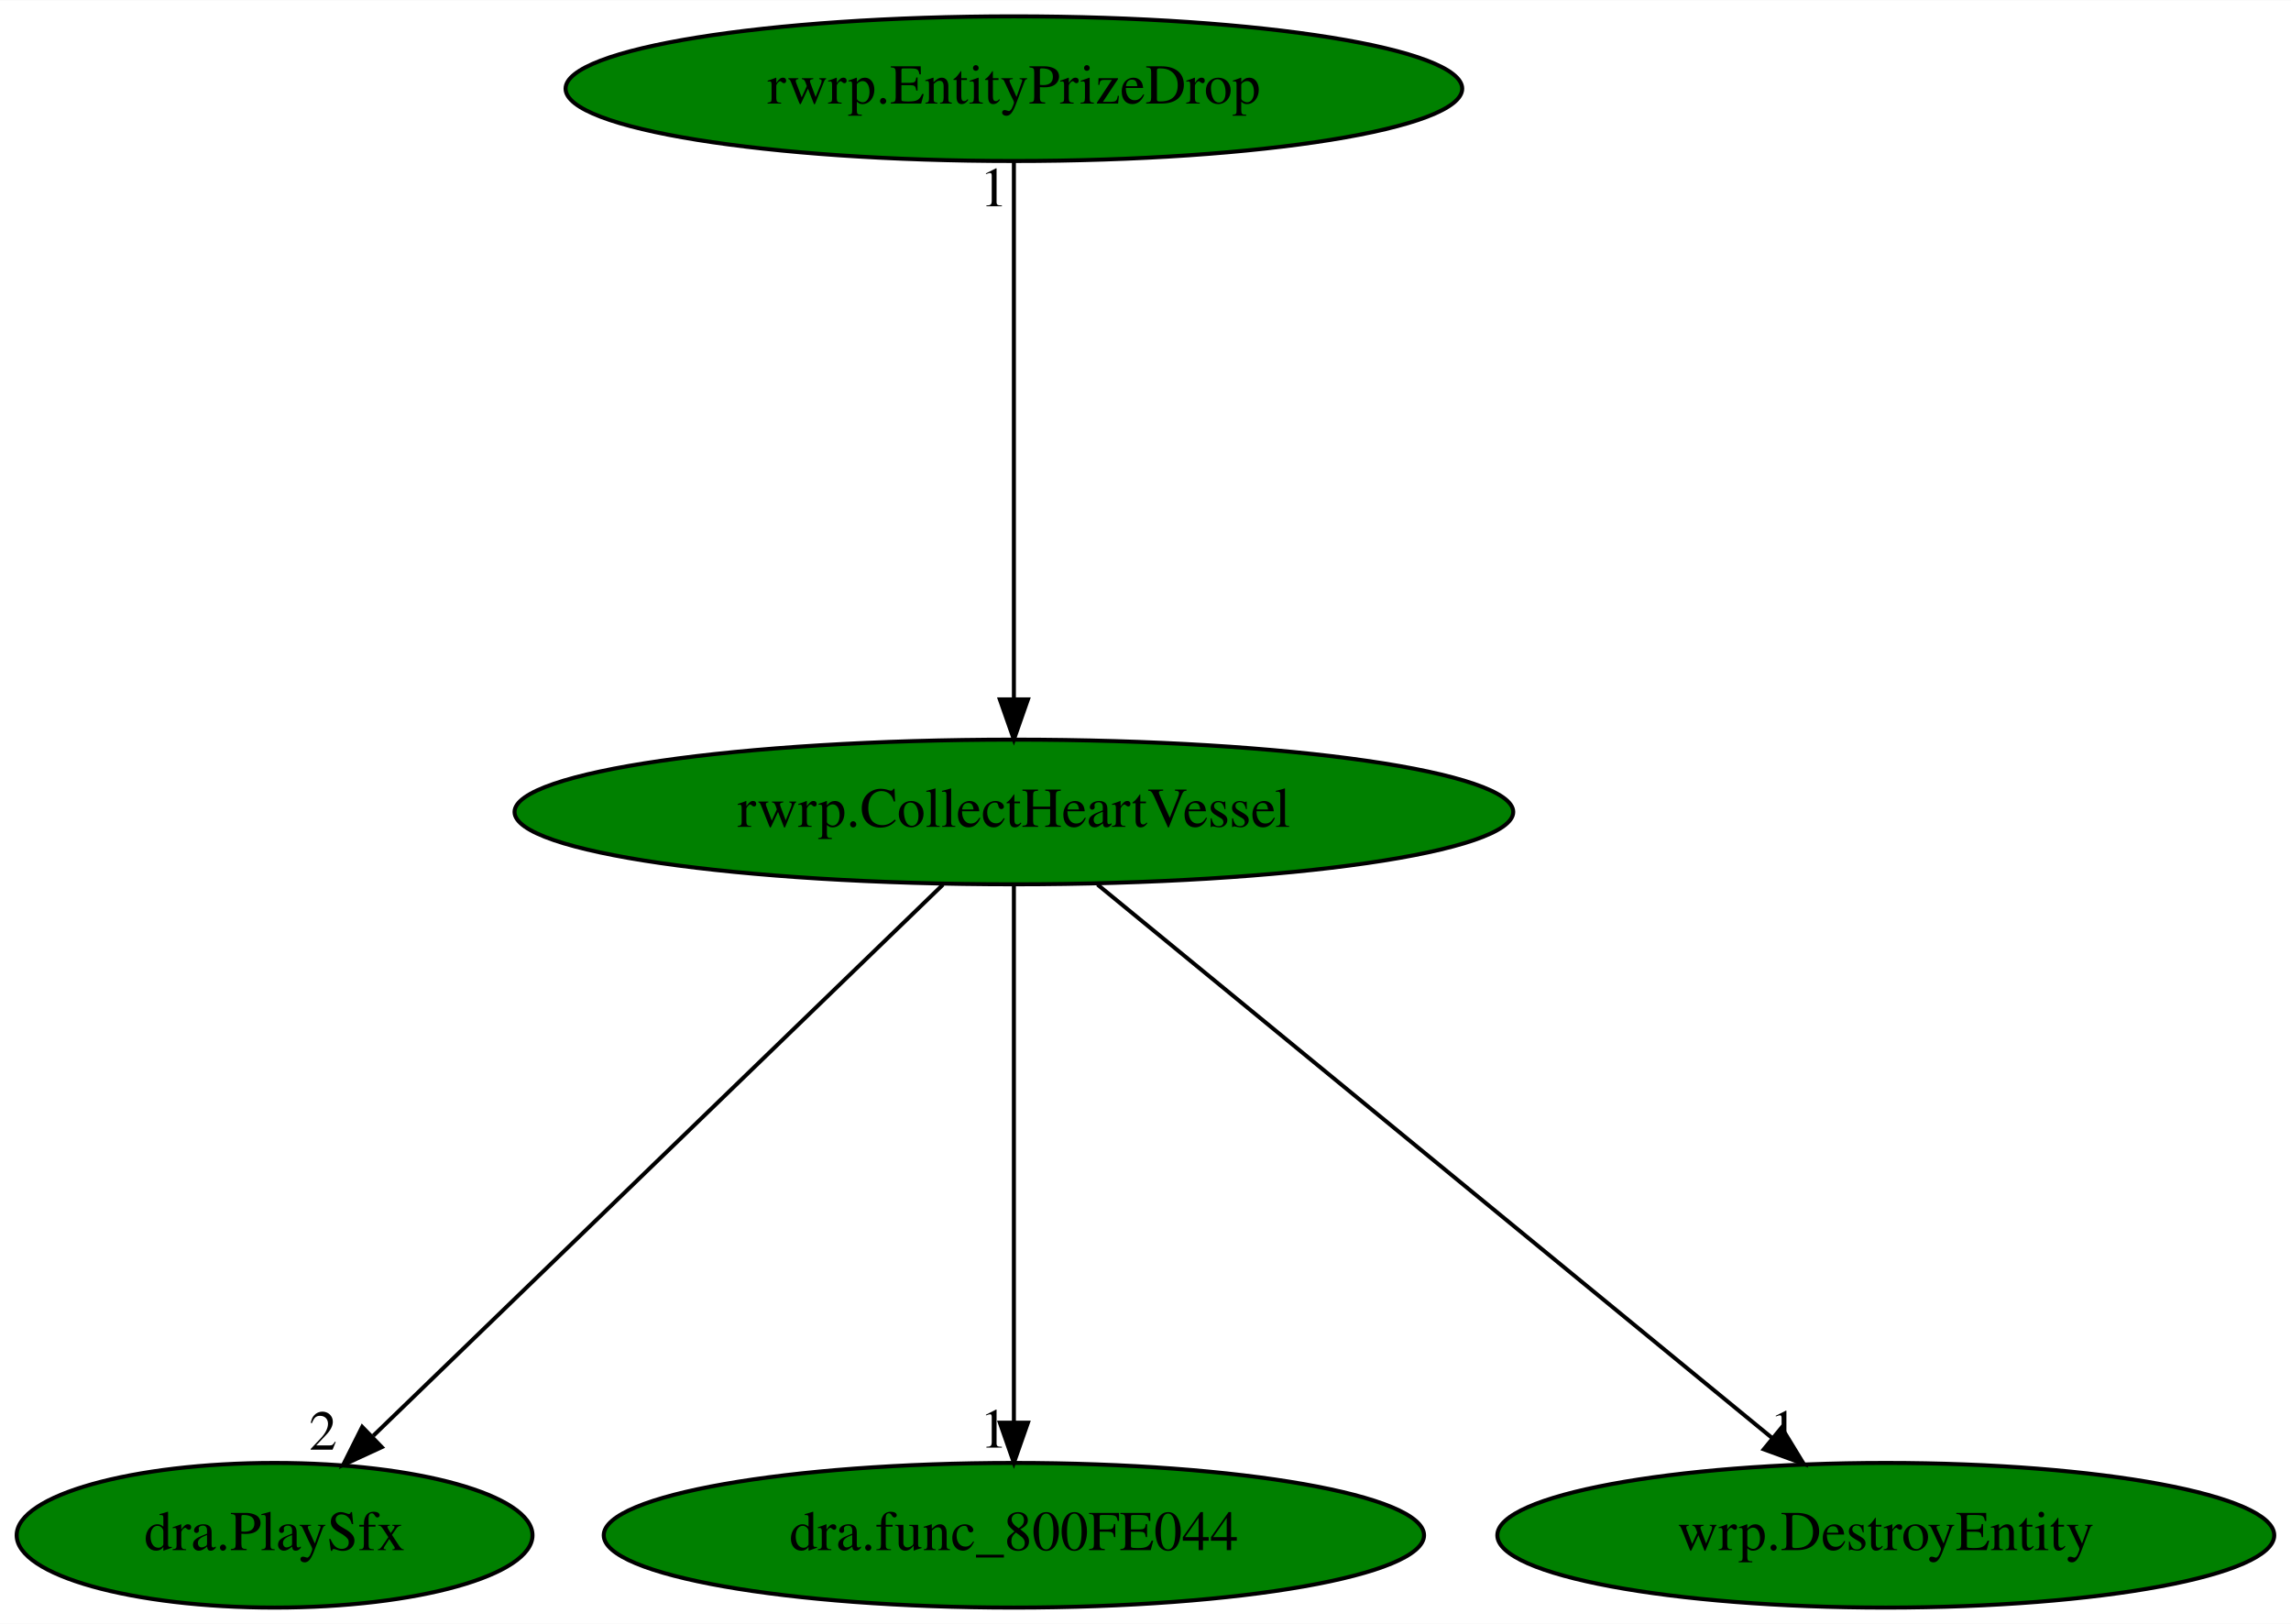
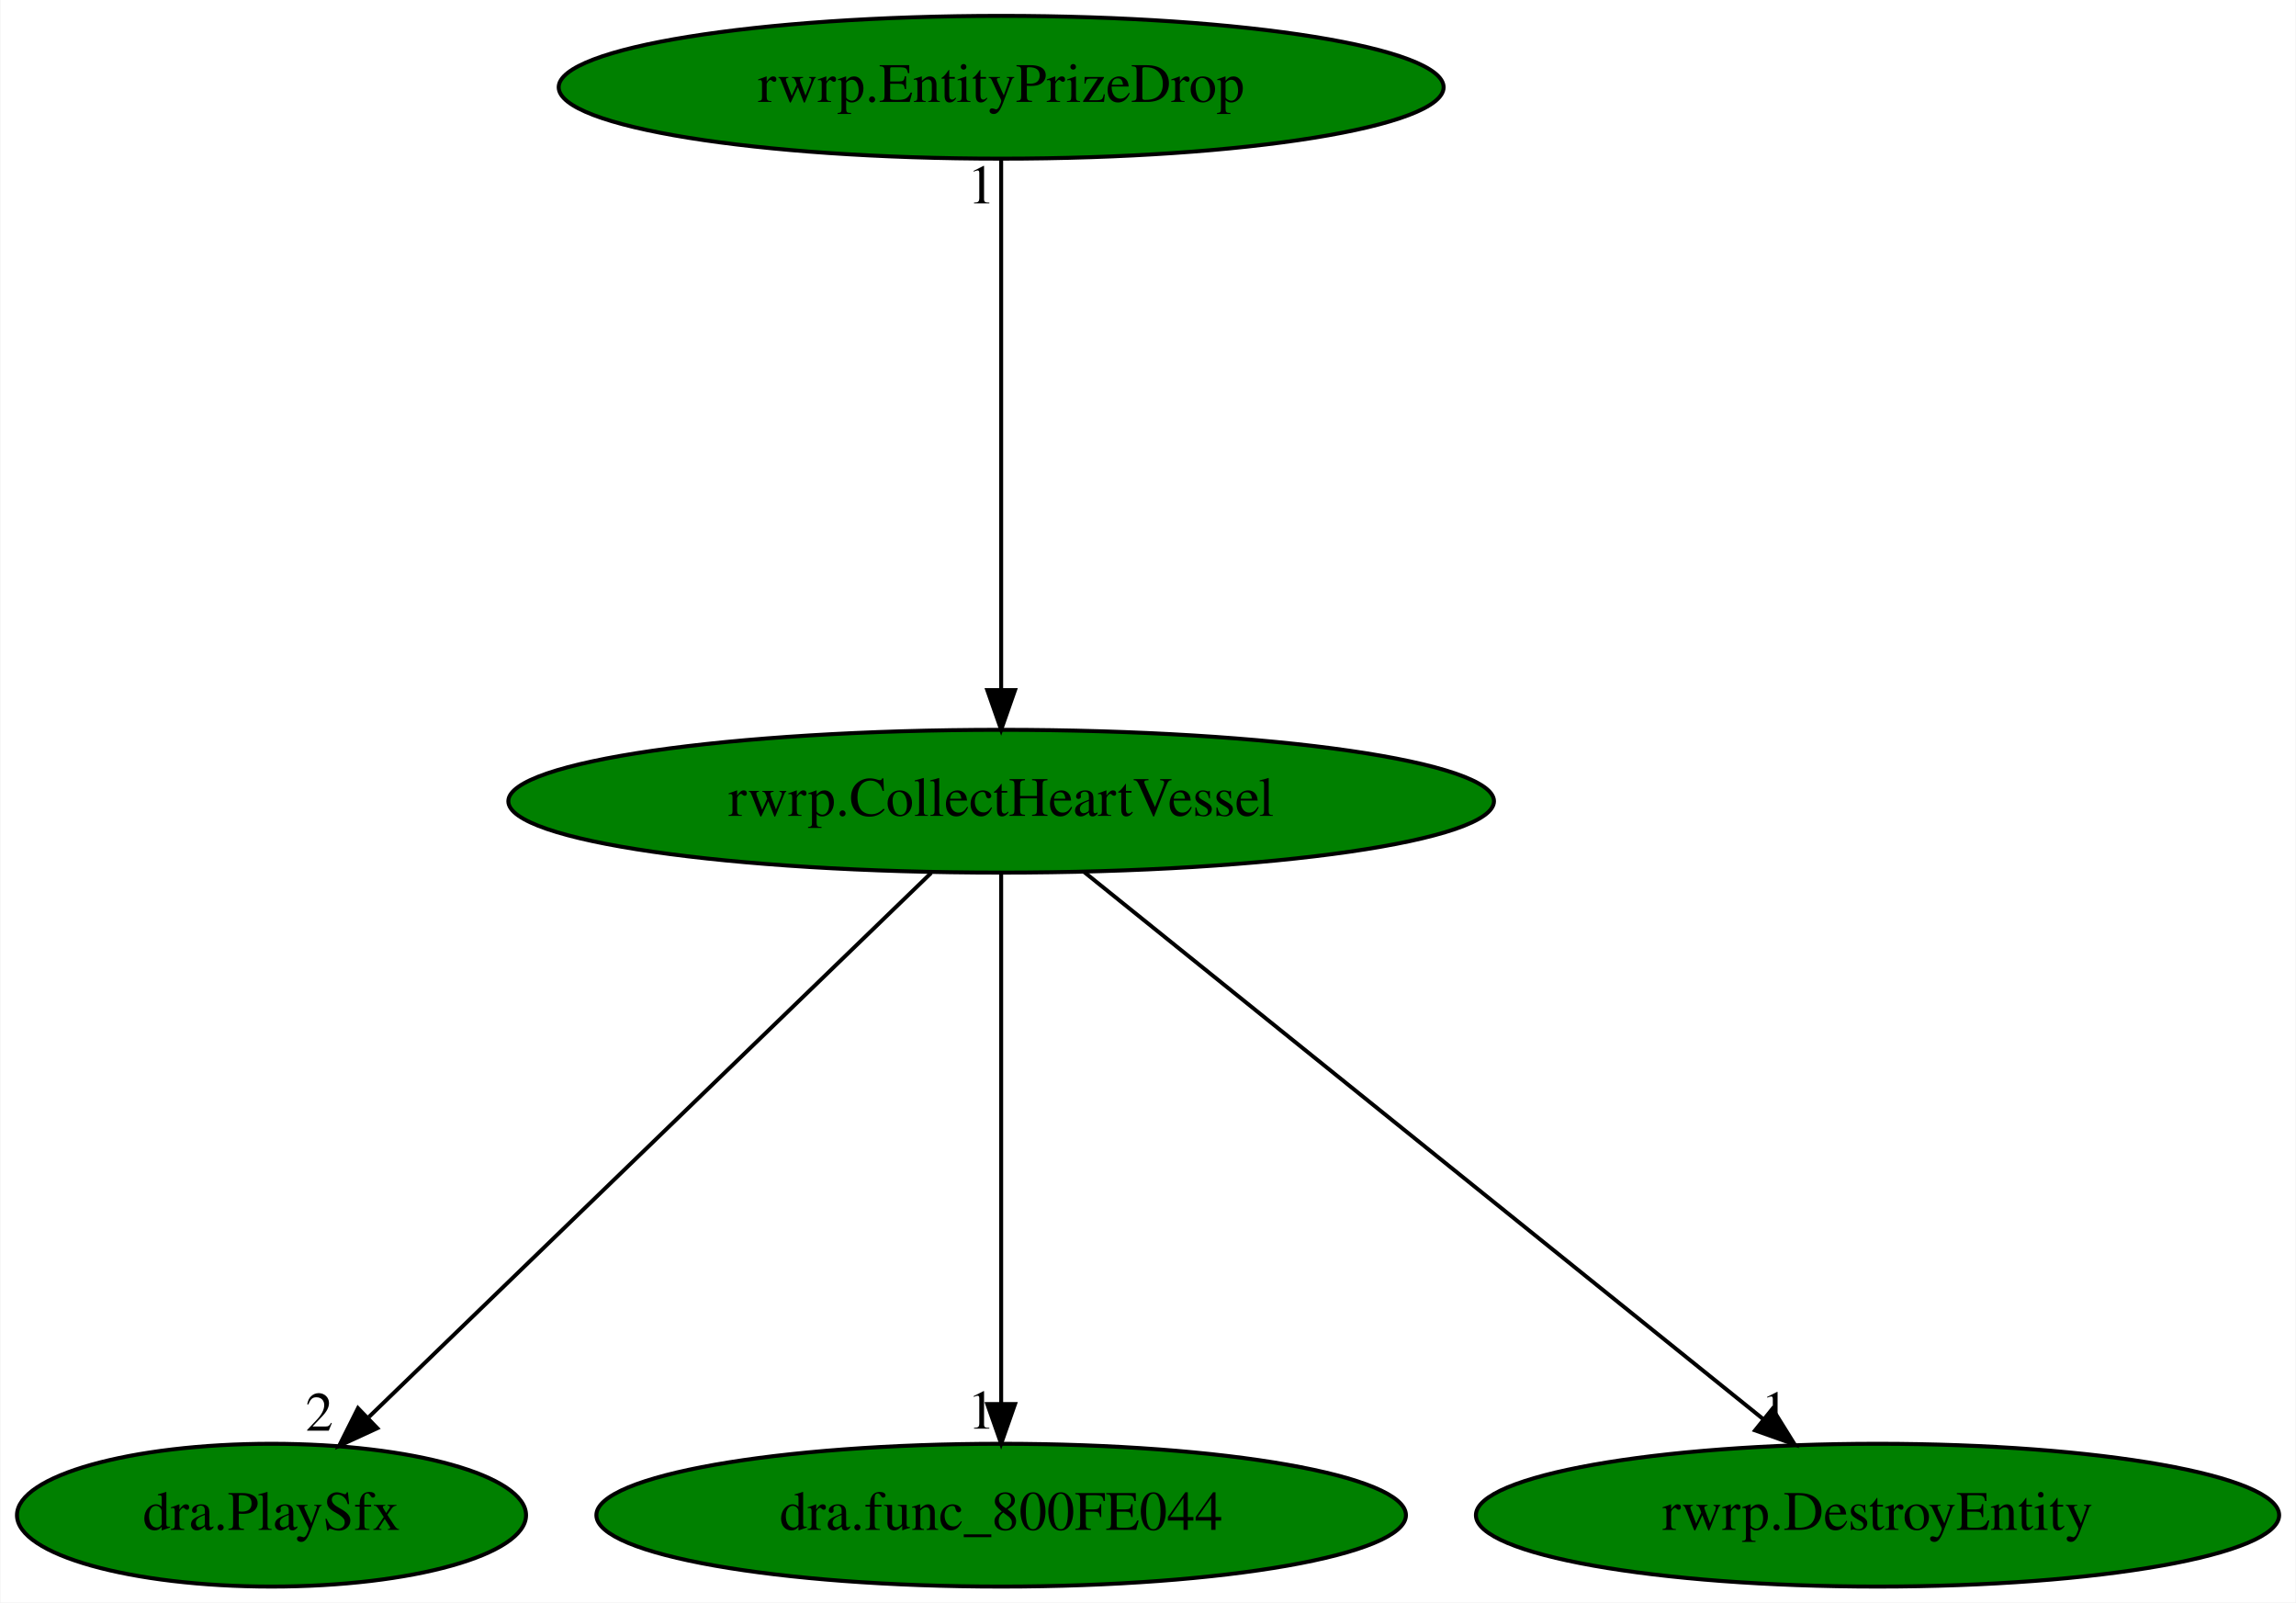
- <svg xmlns="http://www.w3.org/2000/svg" xmlns:xlink="http://www.w3.org/1999/xlink" width="570pt" height="404pt" viewBox="0.00 0.00 570.19 404.00">
+ <svg xmlns="http://www.w3.org/2000/svg" xmlns:xlink="http://www.w3.org/1999/xlink" width="579pt" height="404pt" viewBox="0.00 0.00 578.74 404.00">
  <g id="graph0" class="graph" transform="scale(1 1) rotate(0) translate(4 400)">
-     <polygon fill="white" stroke="transparent" points="-4,4 -4,-400 566.19,-400 566.19,4 -4,4" />
+     <polygon fill="white" stroke="transparent" points="-4,4 -4,-400 574.74,-400 574.74,4 -4,4" />
    <g id="node1" class="node">
      <ellipse fill="green" stroke="black" cx="248.34" cy="-198" rx="124.28" ry="18" />
      <text text-anchor="middle" x="248.34" y="-194.3" font-family="Times,serif" font-size="14.00">rwrp.CollectHeartVessel</text>
    </g>
    <g id="node2" class="node">
      <g id="a_node2">
        <a xlink:href="dra.PlaySfx.svg" xlink:title="dra.PlaySfx">
          <ellipse fill="green" stroke="black" cx="64.34" cy="-18" rx="64.19" ry="18" />
          <text text-anchor="middle" x="64.34" y="-14.3" font-family="Times,serif" font-size="14.00">dra.PlaySfx</text>
        </a>
      </g>
    </g>
    <g id="edge1" class="edge">
      <path fill="none" stroke="black" d="M230.7,-179.93C197.7,-148.01 126.57,-79.19 88.9,-42.76" />
      <polygon fill="black" stroke="black" points="91.02,-39.93 81.4,-35.5 86.15,-44.97 91.02,-39.93" />
      <text text-anchor="middle" x="76.4" y="-39.3" font-family="Times,serif" font-size="14.00">2</text>
    </g>
    <g id="node3" class="node">
      <g id="a_node3">
        <a xlink:href="dra.func_800FE044.svg" xlink:title="dra.func_800FE044">
          <ellipse fill="green" stroke="black" cx="248.34" cy="-18" rx="102.08" ry="18" />
          <text text-anchor="middle" x="248.34" y="-14.3" font-family="Times,serif" font-size="14.00">dra.func_800FE044</text>
        </a>
      </g>
    </g>
    <g id="edge2" class="edge">
      <path fill="none" stroke="black" d="M248.34,-179.93C248.34,-148.97 248.34,-83.3 248.34,-46.13" />
      <polygon fill="black" stroke="black" points="251.84,-46.02 248.34,-36.02 244.84,-46.02 251.84,-46.02" />
      <text text-anchor="middle" x="243.34" y="-39.82" font-family="Times,serif" font-size="14.00">1</text>
    </g>
    <g id="node4" class="node">
      <g id="a_node4">
-         <a xlink:href="wrp.DestroyEntity.svg" xlink:title="wrp.DestroyEntity">
-           <ellipse fill="green" stroke="black" cx="465.34" cy="-18" rx="96.68" ry="18" />
-           <text text-anchor="middle" x="465.34" y="-14.3" font-family="Times,serif" font-size="14.00">wrp.DestroyEntity</text>
+         <a xlink:href="rwrp.DestroyEntity.svg" xlink:title="rwrp.DestroyEntity">
+           <ellipse fill="green" stroke="black" cx="469.34" cy="-18" rx="101.28" ry="18" />
+           <text text-anchor="middle" x="469.34" y="-14.3" font-family="Times,serif" font-size="14.00">rwrp.DestroyEntity</text>
        </a>
      </g>
    </g>
    <g id="edge3" class="edge">
-       <path fill="none" stroke="black" d="M269.15,-179.93C308.3,-147.82 392.94,-78.39 437.15,-42.13" />
-       <polygon fill="black" stroke="black" points="439.41,-44.8 444.92,-35.76 434.97,-39.39 439.41,-44.8" />
-       <text text-anchor="middle" x="439.92" y="-39.56" font-family="Times,serif" font-size="14.00">1</text>
+       <path fill="none" stroke="black" d="M269.14,-180.25C308.79,-148.32 395.29,-78.65 440.51,-42.23" />
+       <polygon fill="black" stroke="black" points="442.85,-44.83 448.45,-35.83 438.46,-39.38 442.85,-44.83" />
+       <text text-anchor="middle" x="443.45" y="-39.63" font-family="Times,serif" font-size="14.00">1</text>
    </g>
    <g id="node5" class="node">
      <g id="a_node5">
        <a xlink:href="rwrp.EntityPrizeDrop.svg" xlink:title="rwrp.EntityPrizeDrop">
          <ellipse fill="green" stroke="black" cx="248.34" cy="-378" rx="111.58" ry="18" />
          <text text-anchor="middle" x="248.34" y="-374.3" font-family="Times,serif" font-size="14.00">rwrp.EntityPrizeDrop</text>
        </a>
      </g>
    </g>
    <g id="edge4" class="edge">
      <path fill="none" stroke="black" d="M248.34,-359.93C248.34,-328.97 248.34,-263.3 248.34,-226.13" />
      <polygon fill="black" stroke="black" points="251.84,-226.02 248.34,-216.02 244.84,-226.02 251.84,-226.02" />
      <text text-anchor="middle" x="243.34" y="-348.73" font-family="Times,serif" font-size="14.00">1</text>
    </g>
  </g>
</svg>
